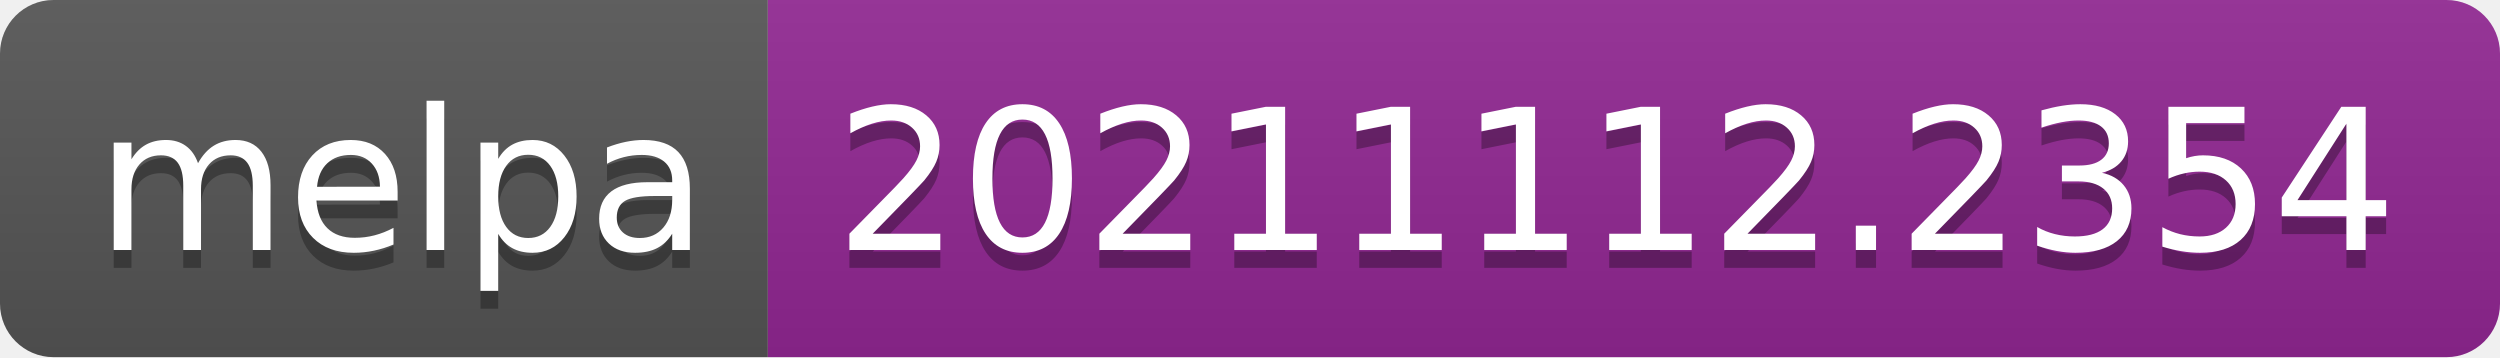
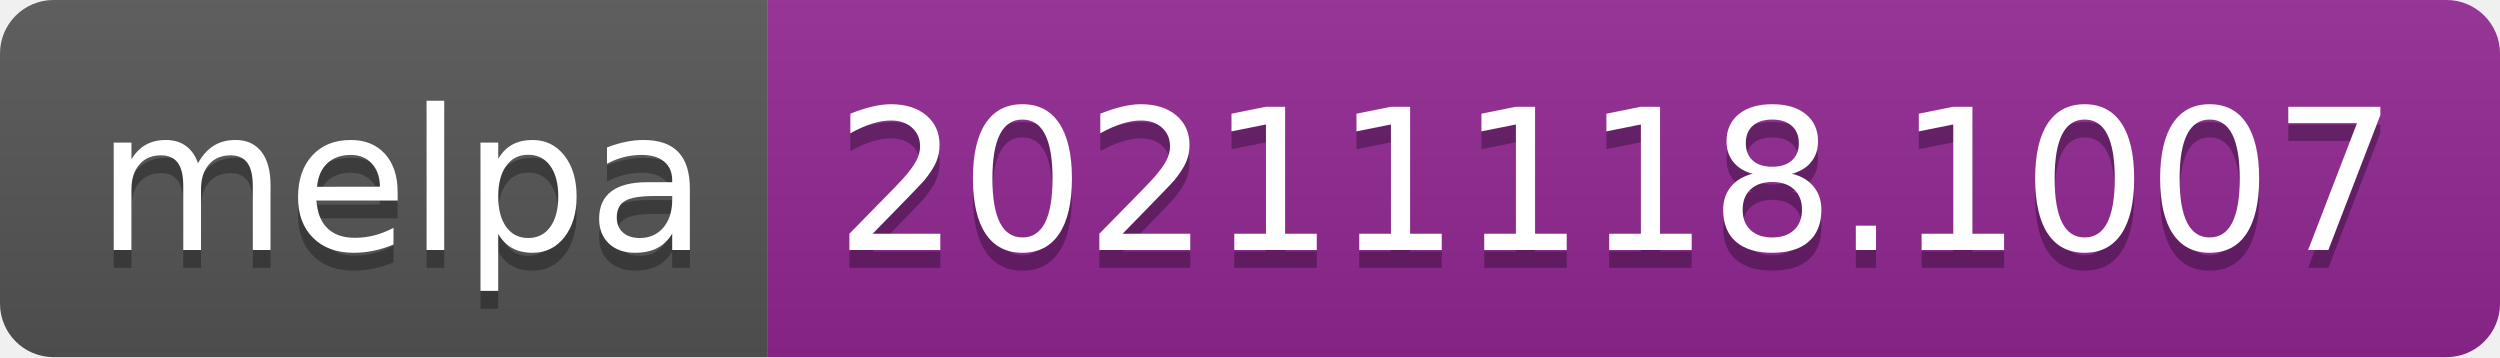
- <svg xmlns="http://www.w3.org/2000/svg" width="140" height="20" role="img" aria-label="melpa: 20211112.2354">
+ <svg xmlns="http://www.w3.org/2000/svg" width="140" height="20" role="img" aria-label="melpa: 20211118.1007">
  <linearGradient id="s" x2="0" y2="100%">
    <stop offset="0" stop-color="#bbb" stop-opacity=".1" />
    <stop offset="1" stop-opacity=".1" />
  </linearGradient>
  <clipPath id="r">
    <rect width="140" height="20" rx="3" fill="#fff" />
  </clipPath>
  <g clip-path="url(#r)">
    <rect width="43" height="20" fill="#555" />
    <rect x="43" width="97" height="20" fill="#922793" />
    <rect width="140" height="20" fill="url(#s)" />
  </g>
  <g fill="#fff" text-anchor="middle" font-family="Verdana,Geneva,DejaVu Sans,sans-serif" text-rendering="geometricPrecision" font-size="110">
    <text aria-hidden="true" x="225" y="150" fill="#010101" fill-opacity=".3" transform="scale(.1)" textLength="330">melpa</text>
    <text x="225" y="140" transform="scale(.1)" fill="#fff" textLength="330">melpa</text>
-     <text aria-hidden="true" x="905" y="150" fill="#010101" fill-opacity=".3" transform="scale(.1)" textLength="870">20211112.2354</text>
-     <text x="905" y="140" transform="scale(.1)" fill="#fff" textLength="870">20211112.2354</text>
+     <text aria-hidden="true" x="905" y="150" fill="#010101" fill-opacity=".3" transform="scale(.1)" textLength="870">20211118.1007</text>
+     <text x="905" y="140" transform="scale(.1)" fill="#fff" textLength="870">20211118.1007</text>
  </g>
</svg>
